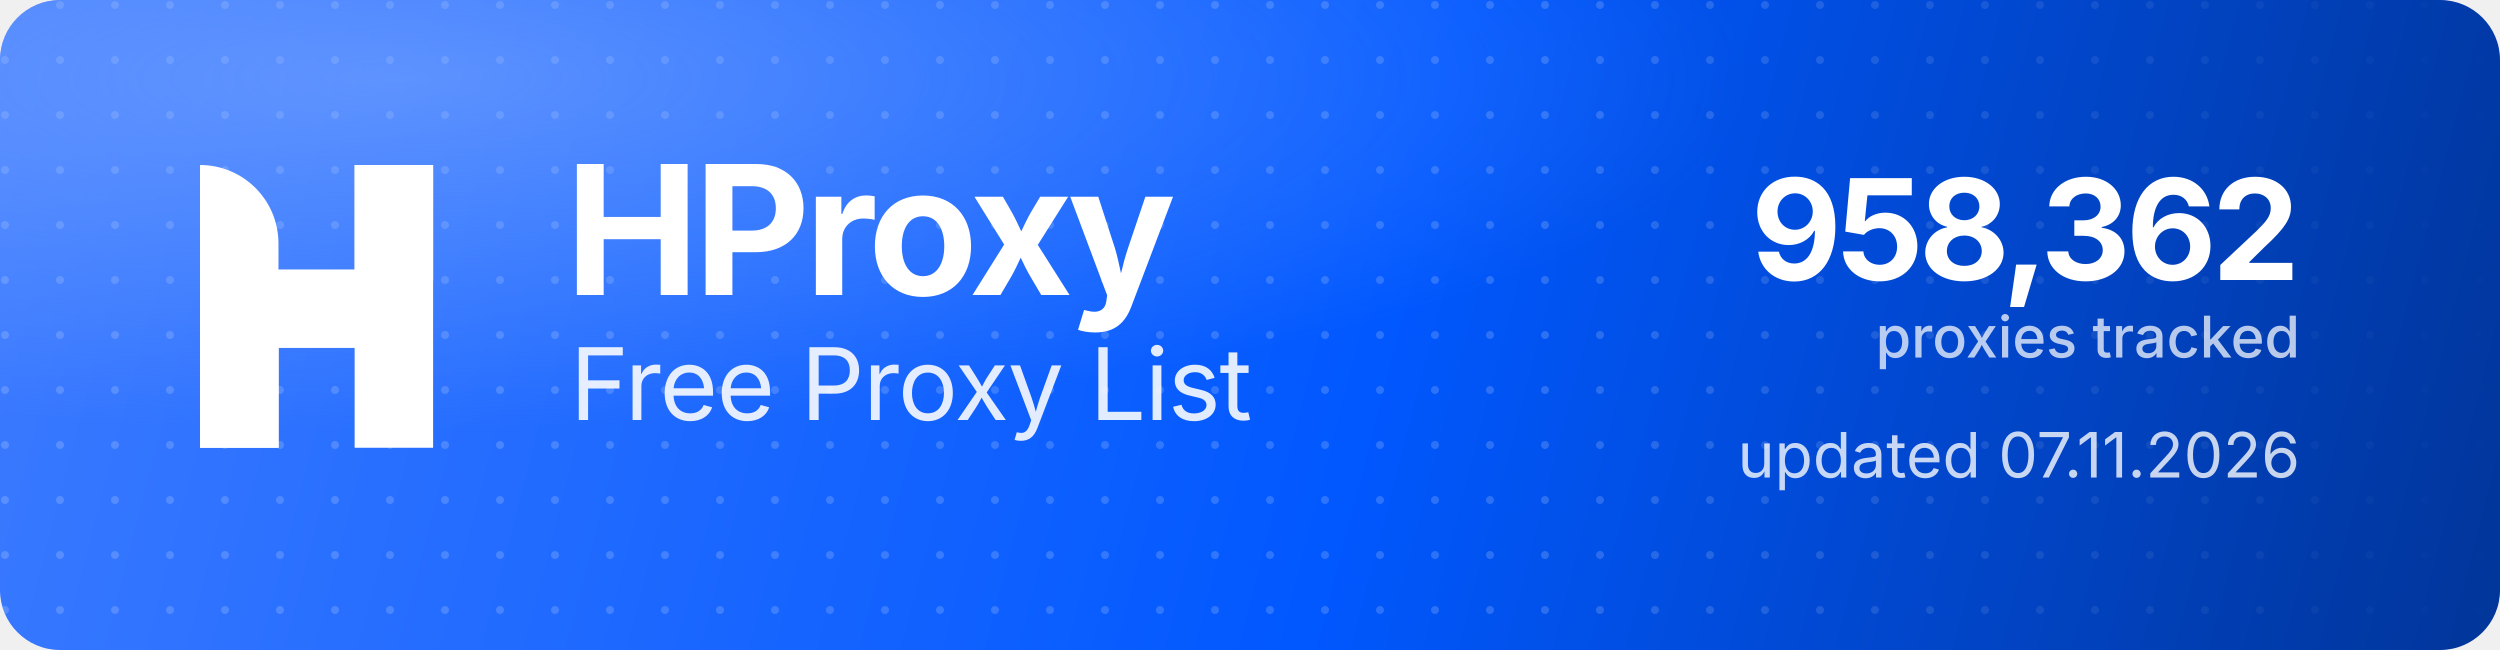
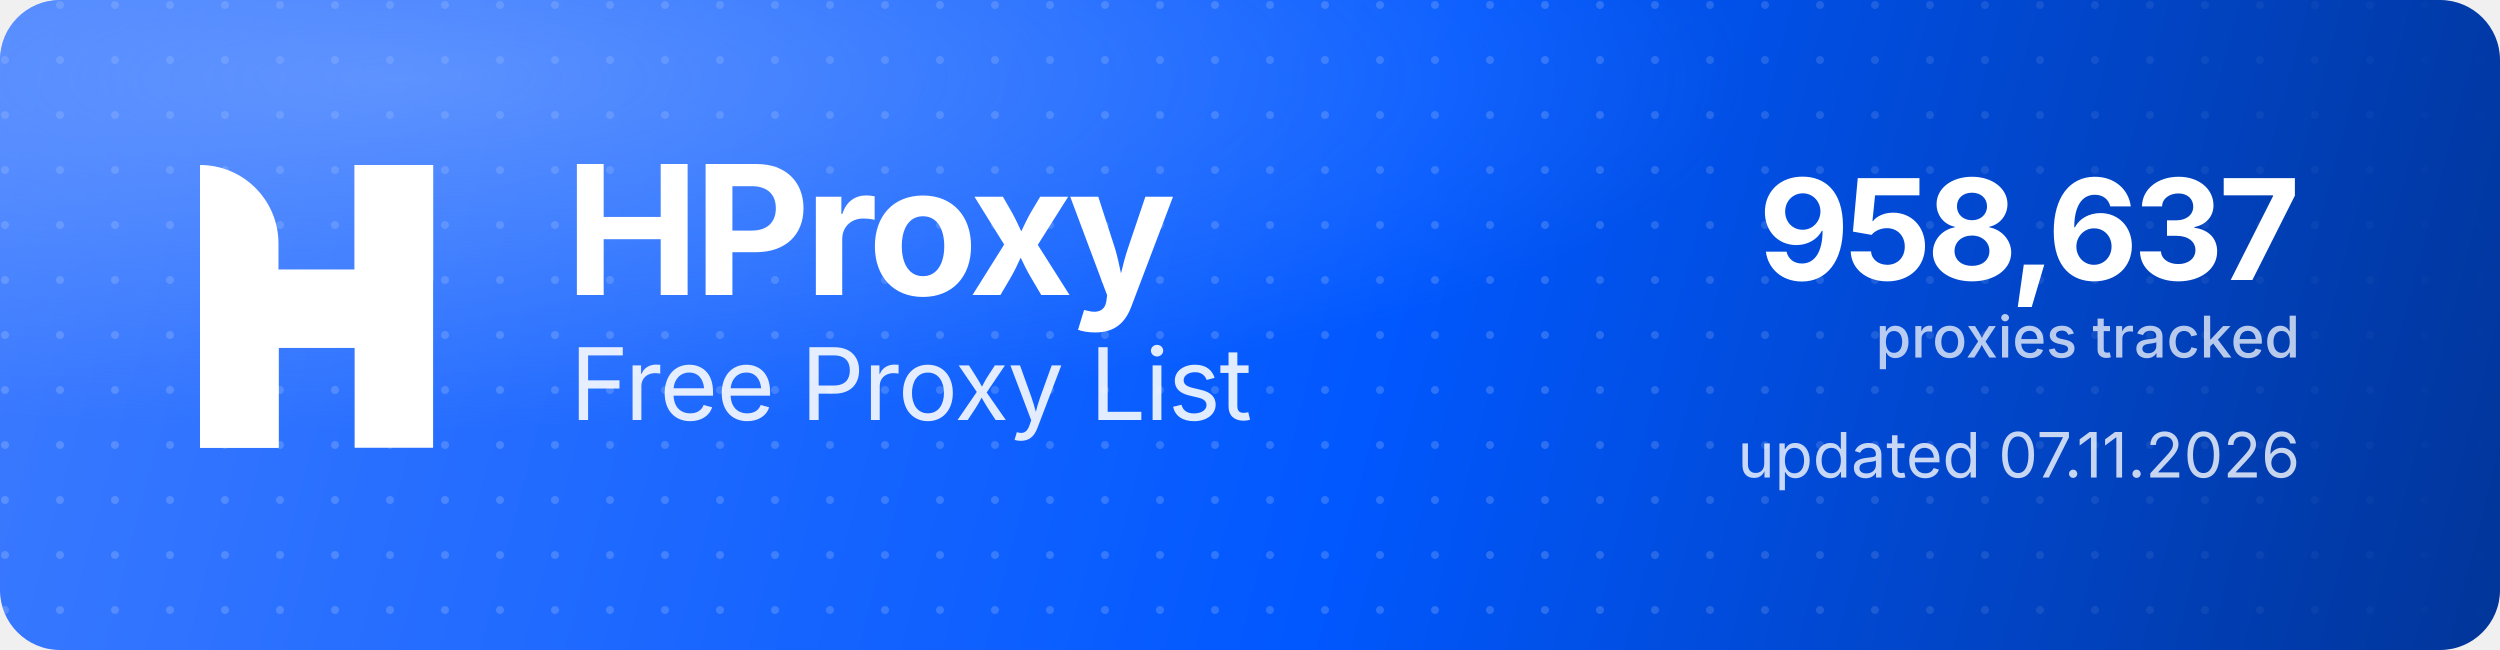
<svg xmlns="http://www.w3.org/2000/svg" width="1000" height="260" viewBox="0 0 1000 260" role="img" aria-label="HProxy Free Proxy List">
  <defs>
    <linearGradient id="hp-bg" x1="0" y1="0" x2="1000" y2="260" gradientUnits="userSpaceOnUse">
      <stop offset="0" stop-color="#3D7BFF" />
      <stop offset="0.55" stop-color="#0158FF" />
      <stop offset="1" stop-color="#013599" />
    </linearGradient>
    <radialGradient id="hp-glow" cx="0.16" cy="0.12" r="0.9">
      <stop offset="0" stop-color="#8FB4FF" stop-opacity="0.5" />
      <stop offset="0.6" stop-color="#8FB4FF" stop-opacity="0" />
    </radialGradient>
    <pattern id="hp-dots" width="22" height="22" patternUnits="userSpaceOnUse">
      <circle cx="2" cy="2" r="1.6" fill="#FFFFFF" fill-opacity="0.17" />
    </pattern>
    <linearGradient id="hp-dot-fade" x1="0" y1="0" x2="1000" y2="0" gradientUnits="userSpaceOnUse">
      <stop offset="0" stop-color="#FFFFFF" stop-opacity="1" />
      <stop offset="0.62" stop-color="#FFFFFF" stop-opacity="1" />
      <stop offset="1" stop-color="#FFFFFF" stop-opacity="0" />
    </linearGradient>
    <mask id="hp-dot-mask">
      <rect width="1000" height="260" fill="url(#hp-dot-fade)" />
    </mask>
  </defs>
  <rect width="1000" height="260" rx="24" fill="url(#hp-bg)" />
  <rect width="1000" height="260" rx="24" fill="url(#hp-dots)" mask="url(#hp-dot-mask)" />
  <rect width="1000" height="260" rx="24" fill="url(#hp-glow)" />
  <g transform="translate(80,66) scale(4.35)" fill="#FFFFFF">
    <path d="M0 0V0C3.985 0 7.216 3.231 7.216 7.216V26H0V0Z" />
    <rect x="14.219" width="7.216" height="26" />
    <path d="M7.235 26H0V15.971C0 12.455 2.851 9.604 6.367 9.604H14.22V0H21.437V10.453C21.437 13.97 18.586 16.82 15.069 16.82H7.235V26Z" />
  </g>
  <text x="226" y="118" font-family="'Geist','Inter','Segoe UI',system-ui,-apple-system,Helvetica,Arial,sans-serif" font-size="72" font-weight="700" letter-spacing="-2.3" fill="#FFFFFF">HProxy</text>
  <text x="228" y="168" font-family="'Geist','Inter','Segoe UI',system-ui,-apple-system,Helvetica,Arial,sans-serif" font-size="40" font-weight="400" letter-spacing="-0.5" fill="#FFFFFF" fill-opacity="0.88">Free Proxy List</text>
-   <text x="920" y="112" text-anchor="end" font-family="'Geist','Inter','Segoe UI',system-ui,-apple-system,Helvetica,Arial,sans-serif" font-size="56" font-weight="700" letter-spacing="-2" fill="#FFFFFF">958,362</text>
+   <text x="920" y="112" text-anchor="end" font-family="'Geist','Inter','Segoe UI',system-ui,-apple-system,Helvetica,Arial,sans-serif" font-size="56" font-weight="700" letter-spacing="-2" fill="#FFFFFF">958,637</text>
  <text x="920" y="143" text-anchor="end" font-family="'Geist','Inter','Segoe UI',system-ui,-apple-system,Helvetica,Arial,sans-serif" font-size="23" font-weight="500" fill="#FFFFFF" fill-opacity="0.72">proxies tracked</text>
  <text x="920" y="191" text-anchor="end" font-family="'Geist','Inter','Segoe UI',system-ui,-apple-system,Helvetica,Arial,sans-serif" font-size="25" font-weight="400" fill="#FFFFFF" fill-opacity="0.78">updated 07.11.2026</text>
</svg>
